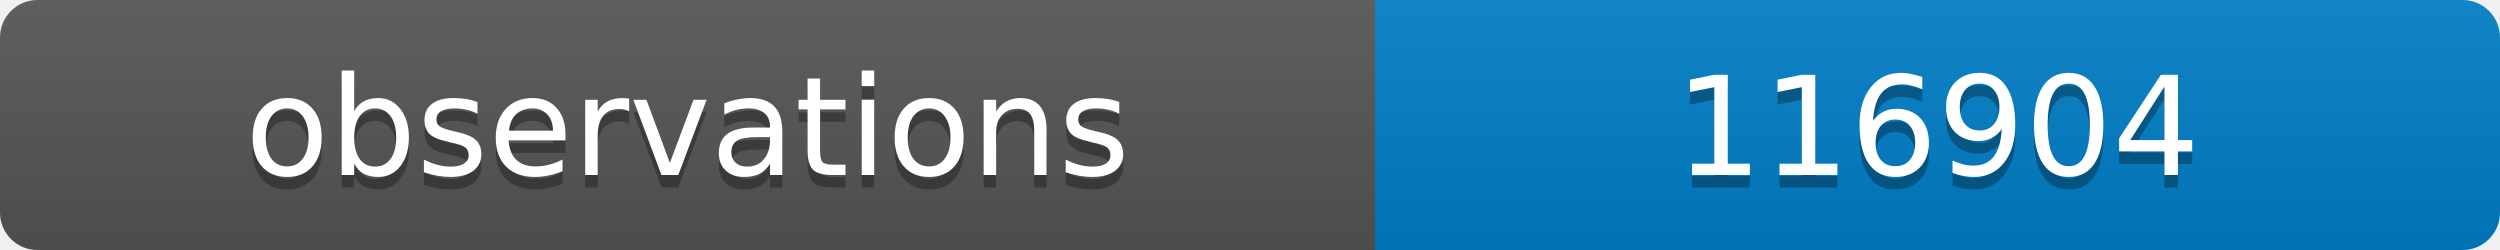
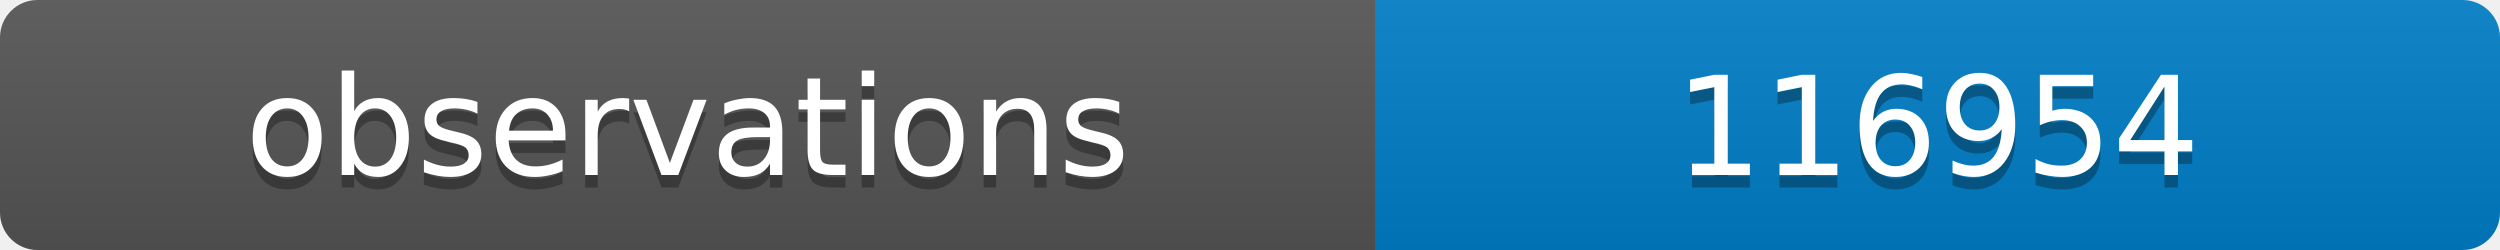
<svg xmlns="http://www.w3.org/2000/svg" width="200" height="20">
  <linearGradient id="b" x2="0" y2="100%">
    <stop offset="0" stop-color="#bbb" stop-opacity=".1" />
    <stop offset="1" stop-opacity=".1" />
  </linearGradient>
  <clipPath id="a">
    <rect width="200" height="20" rx="3" fill="#fff" />
  </clipPath>
  <g clip-path="url(#a)">
    <path fill="#555" d="M0 0h110v20H0z" />
    <path fill="#007ec6" d="M110 0h90v20H110z" />
    <path fill="url(#b)" d="M0 0h200v20H0z" />
  </g>
  <g fill="#fff" text-anchor="middle" font-family="DejaVu Sans,Verdana,Geneva,sans-serif" font-size="11">
    <text x="55" y="15" fill="#010101" fill-opacity=".3">observations</text>
    <text x="55" y="14">observations</text>
-     <text x="155" y="15" fill="#010101" fill-opacity=".3">116904</text>
-     <text x="155" y="14">116904</text>
+     <text x="155" y="15" fill="#010101" fill-opacity=".3">116954</text>
+     <text x="155" y="14">116954</text>
  </g>
</svg>
